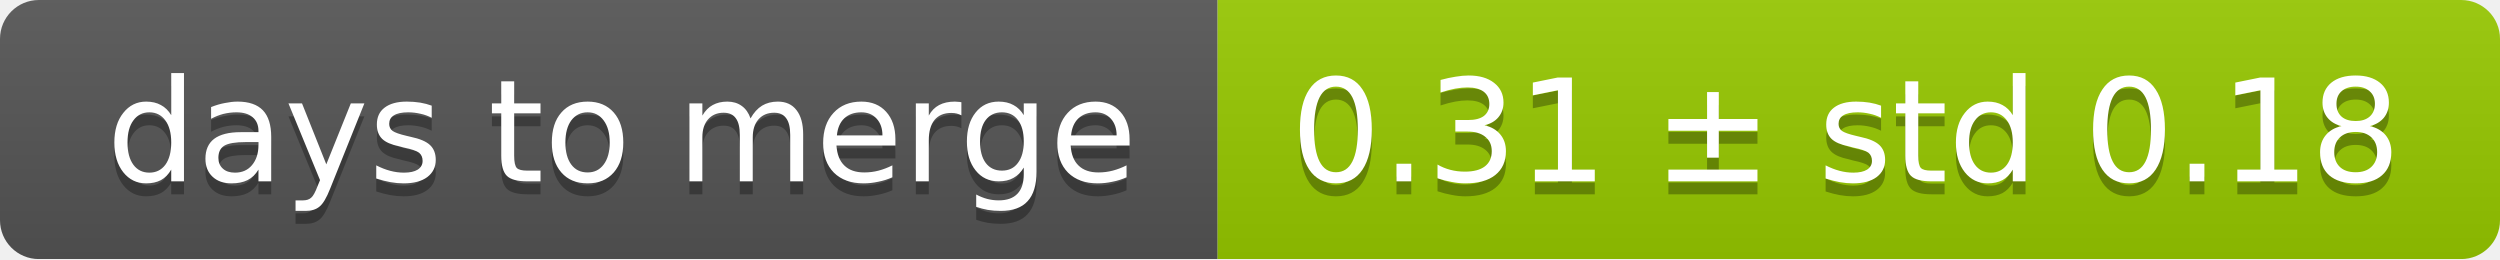
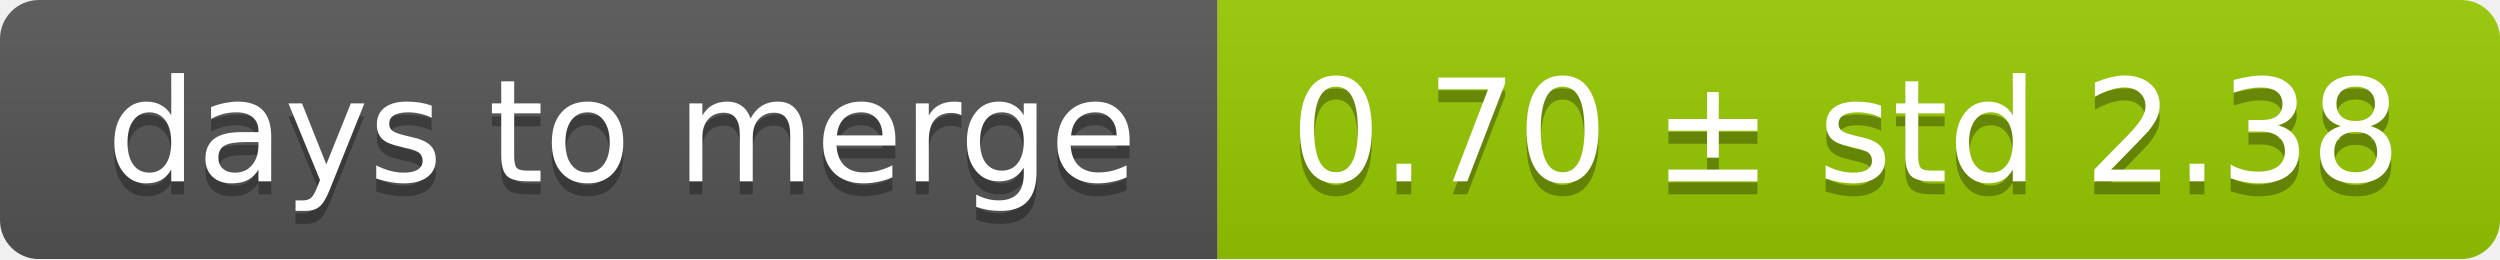
<svg xmlns="http://www.w3.org/2000/svg" width="193" height="20">
  <linearGradient id="smooth" x2="0" y2="100%">
    <stop offset="0" stop-color="#bbb" stop-opacity=".1" />
    <stop offset="1" stop-opacity=".1" />
  </linearGradient>
  <mask id="round">
    <rect width="193" height="20" rx="3" fill="#fff" />
  </mask>
  <g mask="url(#round)">
    <rect width="94" height="20" fill="#555" />
    <rect x="94" width="99" height="20" fill="#97ca00" />
    <rect width="193" height="20" fill="url(#smooth)" />
  </g>
  <g fill="#fff" text-anchor="middle" font-family="DejaVu Sans,Verdana,Geneva,sans-serif" font-size="11">
    <text x="48" y="15" fill="#010101" fill-opacity=".3">days to merge</text>
    <text x="48" y="14">days to merge</text>
-     <text x="142.5" y="15" fill="#010101" fill-opacity=".3">0.31 ± std 0.18</text>
-     <text x="142.5" y="14">0.31 ± std 0.18</text>
+     <text x="142.5" y="15" fill="#010101" fill-opacity=".3">0.70 ± std 2.38</text>
+     <text x="142.5" y="14">0.70 ± std 2.38</text>
  </g>
</svg>
